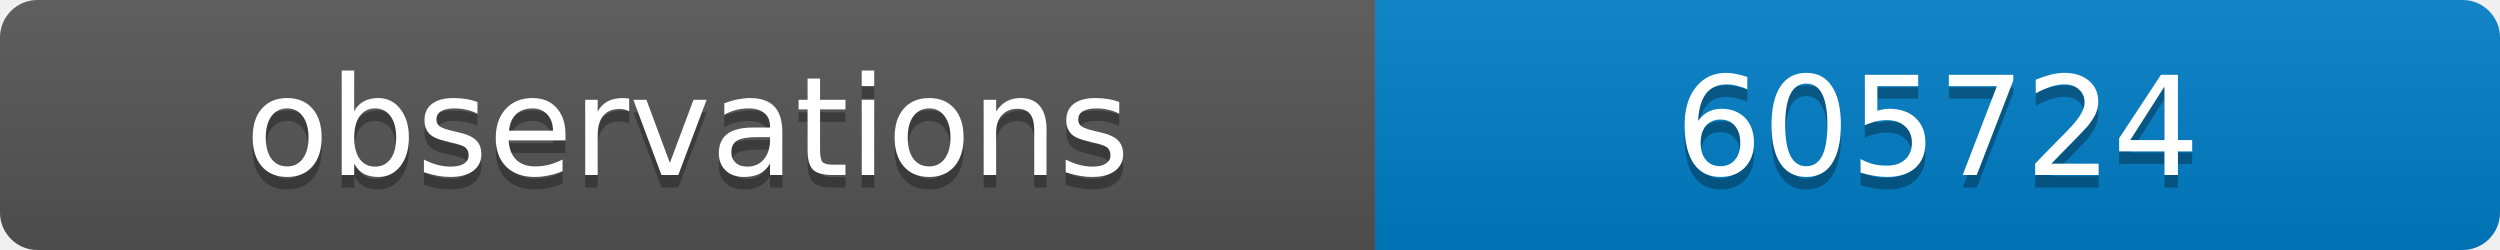
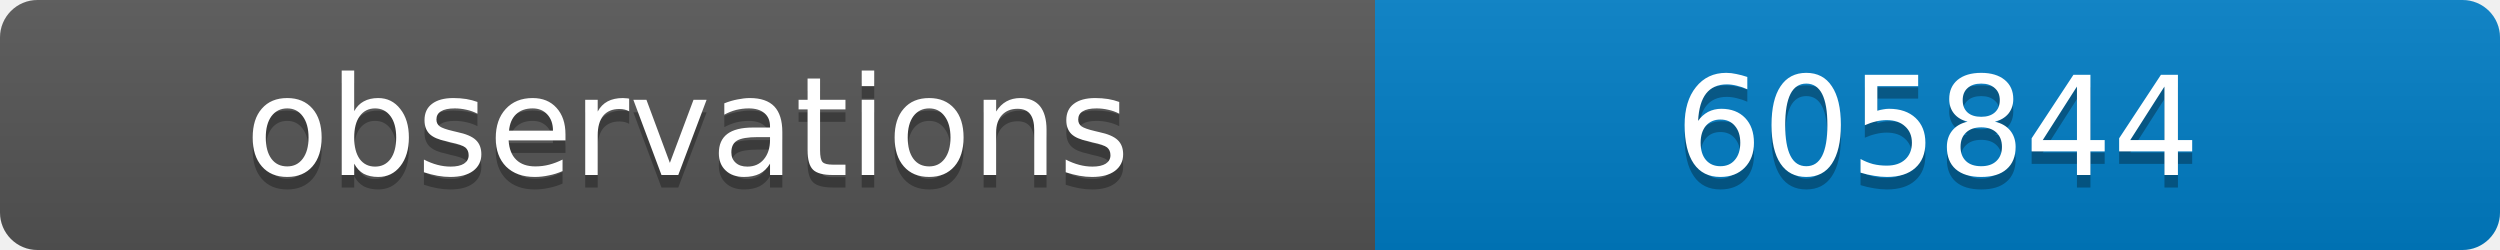
<svg xmlns="http://www.w3.org/2000/svg" width="200" height="20">
  <linearGradient id="b" x2="0" y2="100%">
    <stop offset="0" stop-color="#bbb" stop-opacity=".1" />
    <stop offset="1" stop-opacity=".1" />
  </linearGradient>
  <clipPath id="a">
    <rect width="200" height="20" rx="3" fill="#fff" />
  </clipPath>
  <g clip-path="url(#a)">
    <path fill="#555" d="M0 0h110v20H0z" />
    <path fill="#007ec6" d="M110 0h90v20H110z" />
    <path fill="url(#b)" d="M0 0h200v20H0z" />
  </g>
  <g fill="#fff" text-anchor="middle" font-family="DejaVu Sans,Verdana,Geneva,sans-serif" font-size="11">
    <text x="55" y="15" fill="#010101" fill-opacity=".3">observations</text>
    <text x="55" y="14">observations</text>
-     <text x="155" y="15" fill="#010101" fill-opacity=".3">605724</text>
-     <text x="155" y="14">605724</text>
+     <text x="155" y="15" fill="#010101" fill-opacity=".3">605844</text>
+     <text x="155" y="14">605844</text>
  </g>
</svg>
